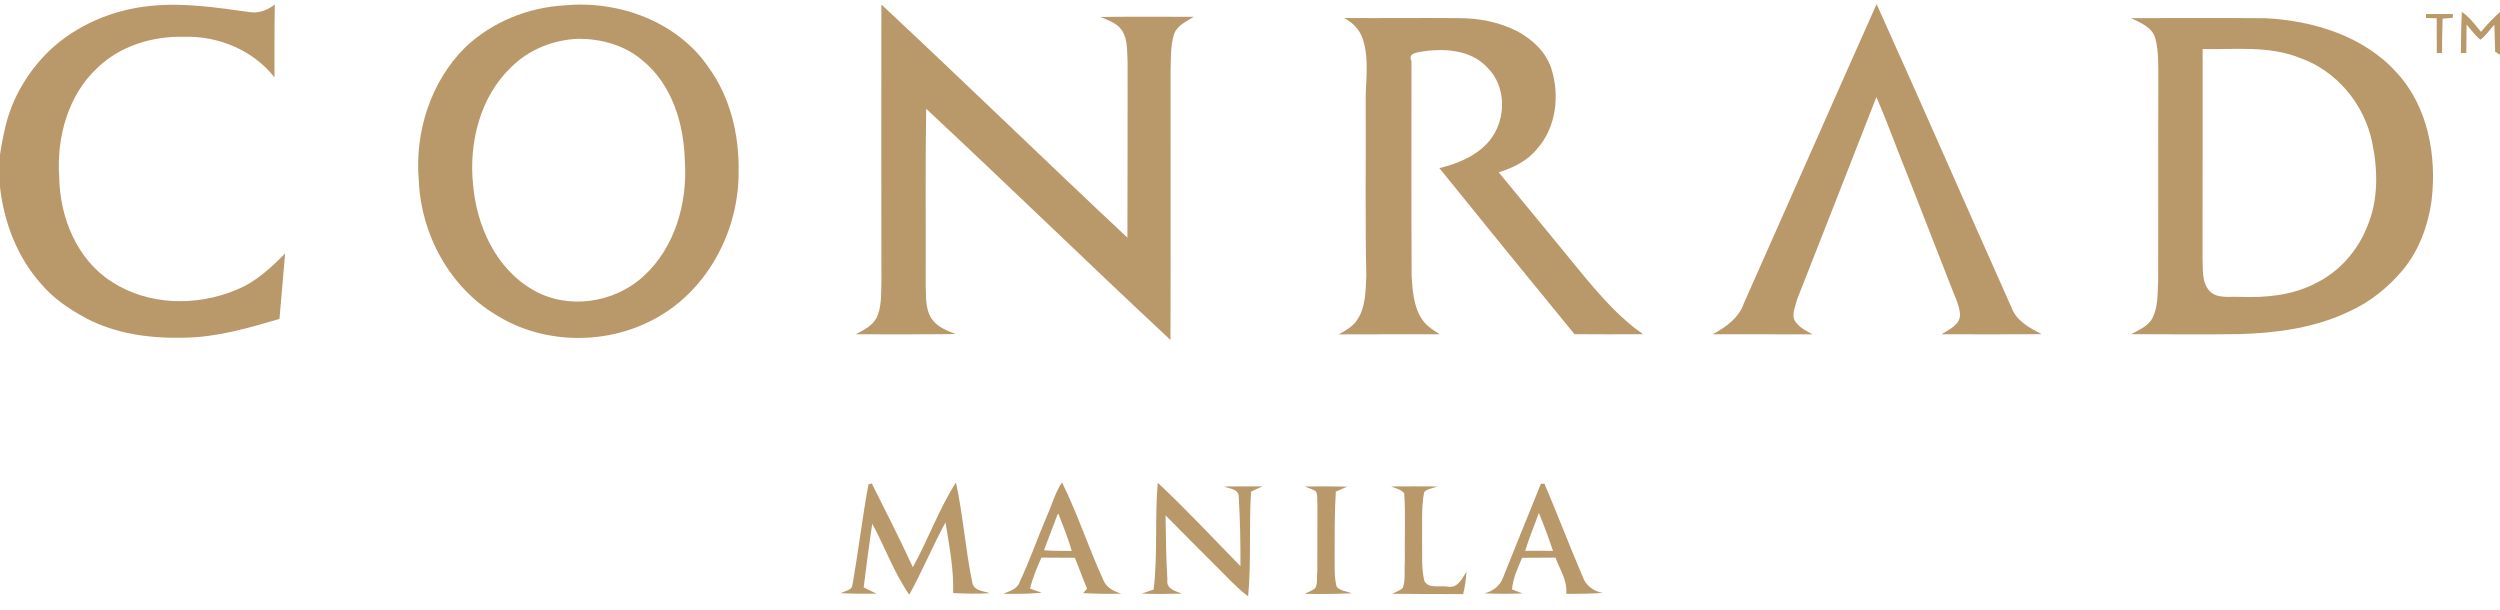
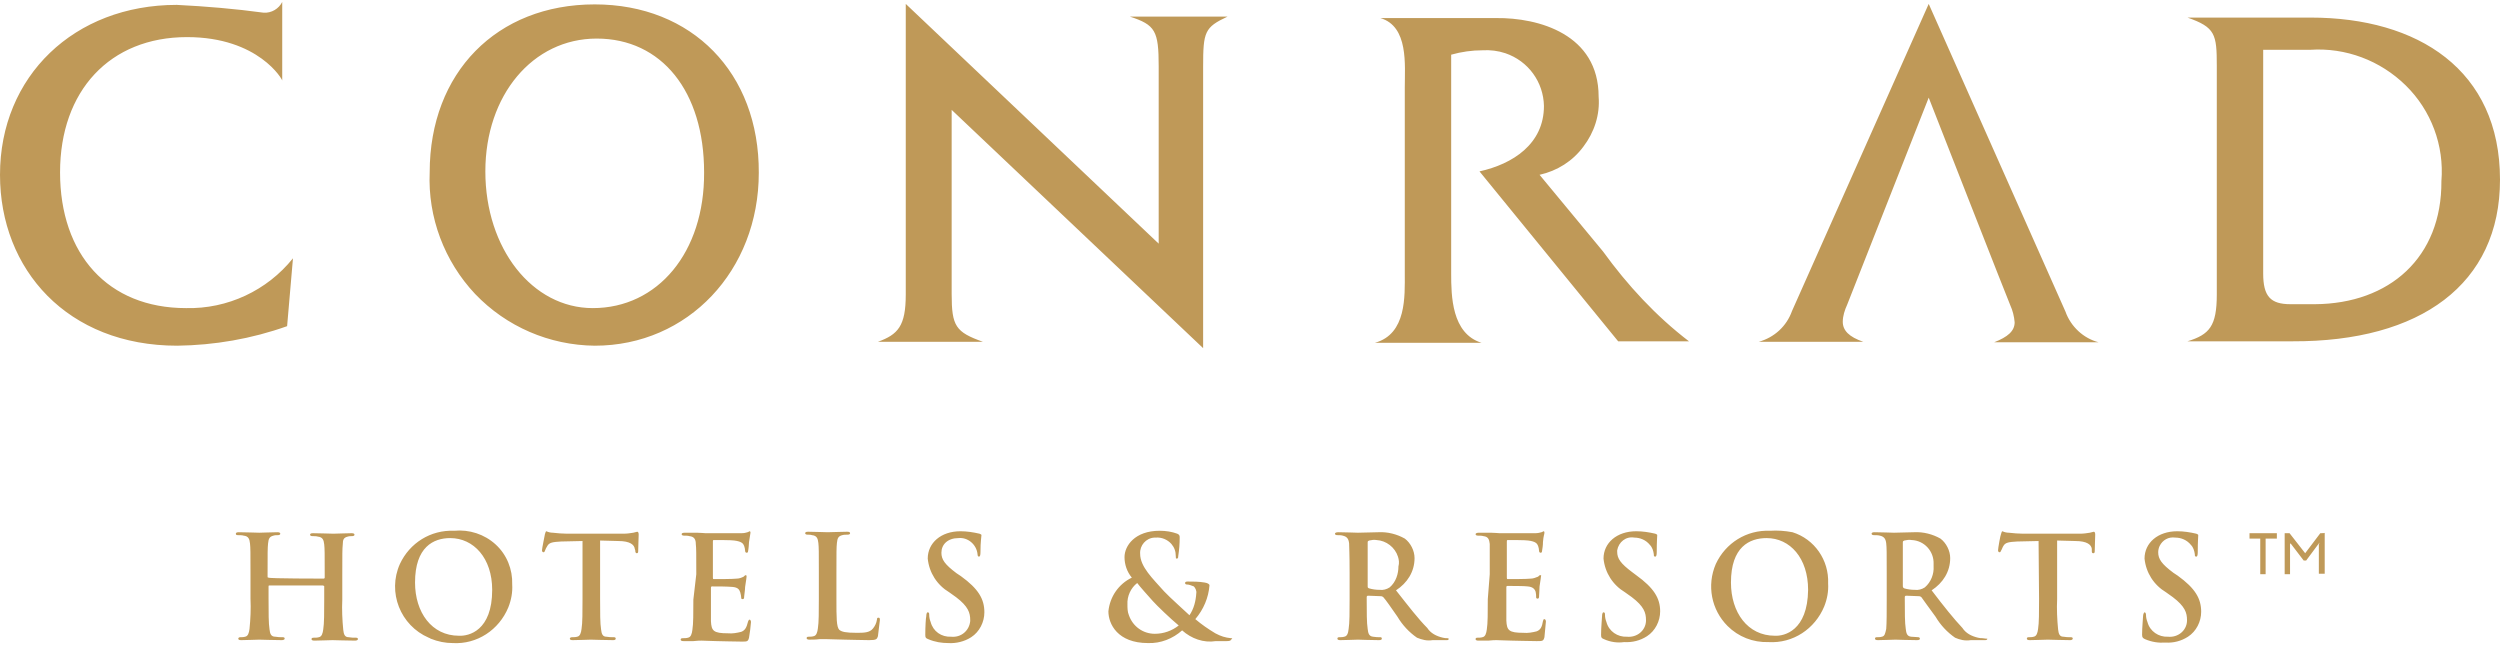
- <svg xmlns="http://www.w3.org/2000/svg" width="320px" height="78px" viewBox="0 0 1858 450" version="1.1">
-   <g id="#b99869ff">
-     <path fill="#b99869" opacity="1.00" d=" M 204.23 1.87 C 203.93 19.93 204.00 37.99 204.00 56.05 C 188.16 35.89 162.37 25.15 137.00 25.93 C 113.60 25.22 89.16 32.59 72.18 49.17 C 50.40 69.54 41.95 100.95 44.01 130.02 C 44.39 159.88 57.07 191.51 83.05 207.97 C 110.24 225.75 146.40 226.34 175.85 213.87 C 190.02 208.18 201.34 197.63 211.90 186.92 C 210.60 203.15 209.06 219.35 207.70 235.58 C 184.50 242.38 160.92 249.31 136.55 249.53 C 111.76 250.15 86.14 246.78 63.96 235.05 C 51.81 228.46 40.00 220.66 30.98 210.02 C 12.98 190.09 2.98 164.01 0.00 137.53 L 0.00 113.59 C 1.02 106.65 2.35 99.75 3.98 92.94 C 8.93 71.45 20.71 51.80 36.44 36.47 C 56.81 17.01 84.10 5.64 111.98 2.93 C 136.61 0.41 161.20 4.18 185.53 7.56 C 192.39 8.66 198.94 6.07 204.23 1.87 Z" />
-     <path fill="#b99869" opacity="1.00" d=" M 419.44 2.55 C 459.82 -1.34 503.74 14.62 526.91 49.07 C 542.89 71.24 549.38 98.97 548.94 126.01 C 549.23 168.98 526.90 212.60 489.09 234.12 C 452.77 255.14 404.87 255.11 369.09 232.86 C 334.36 212.32 312.93 172.91 311.27 132.97 C 308.08 97.05 319.93 59.38 345.75 33.75 C 365.58 14.94 392.24 4.12 419.44 2.55 M 430.36 27.38 C 411.82 27.92 393.47 35.10 380.19 48.19 C 356.86 70.25 348.39 104.38 351.55 135.56 C 354.13 166.25 368.44 198.15 396.06 213.95 C 421.70 229.01 456.38 223.92 478.04 204.04 C 501.73 182.69 511.13 149.08 508.96 117.98 C 508.32 90.37 499.27 60.79 476.97 43.04 C 464.13 32.11 446.98 27.47 430.36 27.38 Z" />
-     <path fill="#b99869" opacity="1.00" d=" M 655.04 1.90 C 716.43 59.20 776.60 117.79 837.90 175.19 C 838.11 131.79 837.95 88.38 838.03 44.98 C 837.51 36.32 838.53 25.82 832.07 18.94 C 828.16 14.99 822.74 13.25 817.74 11.16 C 840.87 10.89 864.01 10.97 887.14 11.06 C 881.34 14.76 874.06 17.76 872.19 25.13 C 869.96 33.20 870.26 41.70 869.98 49.99 C 869.92 117.06 870.16 184.13 869.89 251.20 C 808.95 194.39 749.28 136.21 688.34 79.40 C 687.59 122.93 688.18 166.48 687.97 210.01 C 688.41 218.34 687.41 227.54 692.09 234.95 C 696.15 241.42 703.49 244.21 710.26 246.83 C 685.48 247.16 660.69 246.95 635.91 247.00 C 641.78 243.93 648.36 240.77 651.54 234.60 C 655.30 226.68 654.73 217.53 655.07 209.01 C 654.96 139.97 654.97 70.94 655.04 1.90 Z" />
-     <path fill="#b99869" opacity="1.00" d=" M 1296.03 224.01 C 1329.03 149.93 1361.62 75.65 1394.69 1.59 C 1428.51 76.55 1461.37 151.96 1494.92 227.05 C 1498.54 237.06 1508.33 242.19 1517.22 246.87 C 1492.45 247.13 1467.69 246.97 1442.93 246.99 C 1448.52 243.42 1456.96 239.90 1456.71 232.02 C 1455.98 224.37 1452.18 217.49 1449.57 210.38 C 1439.36 183.99 1428.90 157.70 1418.70 131.31 C 1410.42 111.19 1403.22 90.63 1394.55 70.69 C 1374.82 120.90 1355.32 171.21 1335.48 221.37 C 1334.29 226.76 1330.46 234.07 1335.27 238.75 C 1338.33 242.63 1342.89 244.66 1347.09 247.04 C 1322.35 246.94 1297.62 247.06 1272.89 246.96 C 1282.67 241.76 1292.24 234.94 1296.03 224.01 Z" />
-     <path fill="#b99869" opacity="1.00" d=" M 1802.99 8.99 C 1809.65 9.00 1816.33 9.00 1823.03 8.99 C 1823.00 9.69 1822.94 11.09 1822.91 11.79 C 1820.36 11.98 1817.84 12.18 1815.35 12.40 C 1815.07 20.93 1814.98 29.46 1814.90 38.00 C 1813.59 38.00 1812.30 38.00 1811.04 38.00 C 1810.98 29.37 1810.97 20.75 1810.96 12.12 C 1808.29 12.06 1805.64 11.99 1803.03 11.93 C 1803.02 11.19 1803.00 9.73 1802.99 8.99 Z" />
-     <path fill="#b99869" opacity="1.00" d=" M 1829.64 7.35 C 1835.36 11.31 1839.49 16.95 1843.92 22.22 C 1848.18 16.88 1853.04 12.10 1858.00 7.40 L 1858.00 39.29 C 1856.78 38.52 1855.58 37.77 1854.39 37.03 C 1854.13 30.32 1853.95 23.60 1853.82 16.88 C 1850.41 20.65 1847.45 24.99 1843.41 28.09 C 1839.47 24.85 1836.50 20.62 1833.16 16.83 C 1833.04 23.89 1832.98 30.95 1832.95 38.01 C 1831.59 38.00 1830.25 37.99 1828.94 37.98 C 1828.99 27.77 1829.15 17.56 1829.64 7.35 Z" />
-     <path fill="#b99869" opacity="1.00" d=" M 998.95 11.96 C 1027.30 12.15 1055.66 11.80 1084.02 12.04 C 1099.16 12.00 1114.54 14.96 1128.04 21.99 C 1138.91 27.96 1148.77 37.05 1152.81 49.07 C 1159.34 69.16 1156.72 93.13 1142.30 109.28 C 1135.13 118.16 1124.51 123.28 1113.82 126.62 C 1135.53 152.78 1157.00 179.14 1178.59 205.39 C 1191.38 220.57 1204.70 235.59 1221.14 246.93 C 1204.14 247.06 1187.14 247.05 1170.15 246.91 C 1136.56 205.87 1103.04 164.78 1069.74 123.50 C 1083.87 120.10 1098.19 114.11 1107.52 102.49 C 1119.54 87.11 1119.73 62.69 1105.32 48.70 C 1092.81 35.02 1072.15 34.27 1055.11 37.11 C 1051.90 37.92 1046.36 38.56 1049.01 43.97 C 1049.03 97.32 1048.85 150.67 1049.12 204.02 C 1049.90 214.51 1050.49 225.70 1056.23 234.88 C 1059.44 240.30 1064.85 243.76 1070.08 247.00 C 1045.03 247.02 1019.98 246.94 994.93 247.07 C 1000.06 244.09 1005.77 241.25 1008.86 235.92 C 1015.18 226.47 1014.83 214.54 1015.45 203.67 C 1014.54 161.46 1015.19 119.22 1014.99 77.00 C 1014.48 60.48 1018.15 43.36 1012.74 27.30 C 1010.50 20.50 1005.20 15.23 998.95 11.96 Z" />
-     <path fill="#b99869" opacity="1.00" d=" M 1583.82 12.04 C 1617.22 12.06 1650.62 11.81 1684.02 12.10 C 1719.61 14.00 1756.89 25.42 1781.34 52.67 C 1804.72 78.09 1811.10 114.71 1807.10 148.05 C 1804.47 166.42 1797.85 184.53 1785.97 198.97 C 1775.10 212.03 1761.53 222.99 1746.00 230.00 C 1720.85 242.10 1692.66 246.00 1665.02 246.85 C 1637.95 247.25 1610.88 246.96 1583.83 246.90 C 1589.14 244.10 1594.97 241.66 1598.67 236.69 C 1604.20 227.86 1603.34 216.98 1603.97 207.02 C 1604.12 157.01 1603.87 107.01 1604.07 57.00 C 1603.96 47.04 1604.44 36.85 1601.85 27.13 C 1599.57 18.69 1590.89 15.50 1583.82 12.04 M 1637.01 35.01 C 1636.96 86.35 1637.06 137.68 1636.93 189.01 C 1637.36 197.65 1635.84 207.79 1642.14 214.86 C 1648.17 220.94 1657.34 218.66 1665.00 219.21 C 1684.01 219.87 1703.93 218.07 1721.02 209.05 C 1738.43 200.58 1752.08 185.10 1759.21 167.19 C 1767.74 147.36 1767.32 124.87 1762.94 104.07 C 1757.12 76.00 1736.58 51.09 1709.29 41.62 C 1686.32 32.30 1661.13 35.49 1637.01 35.01 Z" />
-     <path fill="#b99869" opacity="1.00" d=" M 645.45 358.55 C 646.07 358.37 647.29 358.01 647.90 357.83 C 658.27 378.49 668.76 399.09 678.41 420.10 C 689.89 399.52 697.72 376.97 710.47 357.13 C 715.82 381.64 717.46 406.82 722.60 431.38 C 723.51 437.68 730.88 437.76 735.65 439.44 C 726.55 439.94 717.45 439.85 708.39 439.29 C 708.93 421.61 705.48 404.16 702.70 386.78 C 693.15 404.42 685.43 422.99 675.75 440.55 C 664.44 424.12 657.69 405.21 648.26 387.75 C 645.88 403.49 643.88 419.28 641.88 435.07 C 645.02 436.76 648.25 438.22 651.48 439.75 C 642.65 439.91 633.83 439.83 625.03 439.40 C 627.46 437.61 632.92 437.58 633.45 433.62 C 637.97 408.69 640.78 383.46 645.45 358.55 Z" />
-     <path fill="#b99869" opacity="1.00" d=" M 778.08 382.05 C 781.87 373.75 784.12 364.67 789.28 357.05 C 800.88 380.47 808.96 405.49 819.82 429.26 C 822.12 435.23 827.69 438.09 833.43 439.78 C 823.94 439.94 814.46 439.97 805.01 439.34 C 805.97 438.26 806.95 437.18 807.93 436.11 C 804.68 428.52 802.02 420.70 798.80 413.09 C 790.51 413.02 782.23 412.99 773.97 412.97 C 770.68 420.48 767.39 428.04 765.54 436.06 C 768.42 437.11 771.26 438.03 774.21 439.04 C 764.71 439.99 755.16 440.02 745.64 439.84 C 750.28 437.89 756.12 436.44 757.86 430.96 C 765.41 415.01 771.12 398.26 778.08 382.05 M 786.40 379.84 C 782.79 389.02 779.41 398.28 775.91 407.51 C 782.76 408.05 789.62 407.92 796.50 408.02 C 793.85 398.39 789.92 389.17 786.40 379.84 Z" />
-     <path fill="#b99869" opacity="1.00" d=" M 860.44 357.35 C 881.72 377.19 901.50 398.58 921.89 419.30 C 922.00 401.97 921.65 384.59 920.60 367.30 C 920.17 361.80 913.74 361.84 909.74 360.13 C 919.21 360.03 928.70 359.97 938.20 360.07 C 935.37 361.32 932.55 362.57 929.79 363.94 C 928.10 389.86 930.01 415.89 927.62 441.78 C 919.06 435.29 911.82 427.31 904.24 419.76 C 891.59 407.00 878.76 394.42 866.22 381.55 C 866.52 397.51 866.58 413.50 867.62 429.43 C 866.48 436.35 873.73 437.89 878.41 439.73 C 868.44 439.91 858.46 440.21 848.51 439.67 C 851.43 438.64 854.43 437.68 857.39 436.70 C 860.54 410.37 858.14 383.76 860.44 357.35 Z" />
-     <path fill="#b99869" opacity="1.00" d=" M 1145.20 358.11 C 1145.86 358.10 1147.18 358.08 1147.84 358.07 C 1157.55 380.90 1166.38 404.09 1176.14 426.89 C 1178.35 433.56 1184.22 438.03 1191.08 439.21 C 1182.05 439.87 1172.99 439.93 1163.96 439.84 C 1165.16 430.17 1159.15 421.70 1156.04 412.97 C 1147.76 412.99 1139.50 413.02 1131.25 413.11 C 1128.00 420.68 1124.41 428.27 1123.73 436.61 C 1126.34 437.58 1128.90 438.56 1131.54 439.58 C 1122.02 439.94 1112.50 440.02 1103.00 439.51 C 1109.27 438.24 1114.78 434.03 1116.99 427.97 C 1126.27 404.64 1135.81 381.41 1145.20 358.11 M 1143.68 379.78 C 1140.32 389.16 1136.40 398.35 1133.52 407.90 C 1140.39 407.94 1147.28 407.95 1154.18 407.95 C 1150.98 398.45 1147.54 389.02 1143.68 379.78 Z" />
-     <path fill="#b99869" opacity="1.00" d=" M 969.75 360.12 C 980.24 359.98 990.75 359.99 1001.27 360.20 C 998.44 361.45 995.58 362.63 992.79 363.96 C 991.71 380.61 991.95 397.32 991.89 414.00 C 991.98 420.88 991.59 427.93 993.42 434.65 C 996.12 437.90 1000.88 437.89 1004.56 439.48 C 992.94 440.04 981.31 440.12 969.70 439.89 C 972.31 438.46 975.34 437.58 977.60 435.55 C 979.47 431.69 978.48 427.12 979.02 423.03 C 979.12 406.34 979.07 389.65 979.11 372.97 C 978.61 369.93 979.71 366.19 977.67 363.49 C 975.13 362.05 972.38 361.25 969.75 360.12 Z" />
-     <path fill="#b99869" opacity="1.00" d=" M 1033.76 360.09 C 1045.24 360.01 1056.73 359.97 1068.23 360.09 C 1064.98 361.52 1060.80 361.61 1058.40 364.39 C 1056.17 376.11 1057.15 388.14 1056.88 400.00 C 1057.17 409.87 1056.24 419.96 1058.41 429.68 C 1060.68 436.34 1070.09 433.70 1075.42 434.46 C 1083.35 436.21 1086.54 428.68 1089.87 423.39 C 1089.48 429.00 1088.83 434.62 1087.43 440.07 C 1069.86 439.97 1052.29 440.11 1034.73 439.86 C 1037.31 438.45 1040.33 437.58 1042.55 435.55 C 1044.69 429.66 1043.57 423.12 1044.07 417.01 C 1043.76 399.78 1044.73 382.47 1043.64 365.29 C 1041.31 362.14 1037.15 361.52 1033.76 360.09 Z" />
+ <svg xmlns="http://www.w3.org/2000/svg" version="1.1" id="Layer_1" x="0px" y="0px" viewBox="0 0 512 132" style="enable-background:new 0 0 512 132;" xml:space="preserve">
+   <style type="text/css">
+ 	.st0{fill:#BF9958;}
+ </style>
+   <g>
+     <path class="st0" d="M395,20l-16.7,42.4c-0.5,1.1-0.9,2.3-0.9,3.5c0,1.8,1.3,3.1,4.2,4.1h-21.4c3.2-0.9,5.7-3.2,6.8-6.3l28-62.9   l28,63c1.1,3.1,3.7,5.5,6.8,6.3h-21.4c2.8-1.1,4.2-2.3,4.2-4.1c-0.1-1.2-0.4-2.4-0.9-3.5C411.6,62.4,395,20,395,20z M38.3,7.6   c-15.8,0-26,11-26,27.7c0,16.8,9.8,27.8,25.8,27.8c8.5,0.2,16.6-3.6,21.9-10.2l-1.2,13.9c-7.3,2.6-14.9,3.9-22.5,4   c-22.5,0-36.3-15.6-36.3-35c0-20.2,15.2-34.8,36.2-34.8c6,0.3,11.9,0.8,17.8,1.6c1.6,0.1,3.1-0.8,3.8-2.2v16.1   C57.9,16.4,53,7.6,38.3,7.6z M121.4,63.1c-12.4,0-22-12.2-22-28c0-15.6,9.7-27.2,22.8-27.2c13.3,0,22,10.8,22,27.4   C144.3,51.7,134.7,63.1,121.4,63.1L121.4,63.1z M121.8,0.9c-20.1,0-33.8,14-33.8,34.4c-0.4,9.2,3,18.2,9.3,24.9   c6.4,6.7,15.2,10.5,24.5,10.6c19.1,0,33.6-15.4,33.6-35.4C155.5,14.9,141.7,0.9,121.8,0.9z M237.3,49.9V13.6   c0-7.3-0.7-8.5-5.9-10.2h20c-4.7,2.2-5,3.1-5,10.3v57.6l-51.5-48.8v37.7c0,6.6,0.8,7.8,6.4,9.8h-21.5c4.1-1.5,5.7-3.2,5.7-9.7V0.8   L237.3,49.9L237.3,49.9z M327.4,19.8c0.3,3.7-0.9,7.3-3.1,10.2c-2.2,3-5.4,5-9,5.8l13,15.7c5,6.9,10.8,13.2,17.6,18.4h-14.5   l-28.4-34.8c6.8-1.5,13.2-5.6,13.2-13.4c-0.1-4.9-3.2-9.2-7.9-10.8c-1.5-0.5-3.1-0.7-4.7-0.6c-2.1,0-4.3,0.3-6.4,0.9V56   c0,4.6,0.1,12.3,6.2,14.2h-1.7h-18.5h-1.6c6.5-1.8,6.1-9.6,6.1-14.2V17.9c0-4.6,0.8-12.5-5-14.2h23.7C315.1,3.6,327.4,7,327.4,19.8    M474.1,62.3h-5c-4.1,0-5.6-1.6-5.6-6.3V10.2h9.6c7.3-0.5,14.4,2.2,19.6,7.3s7.9,12.3,7.3,19.6C500.1,52.7,489.4,62.2,474.1,62.3   L474.1,62.3L474.1,62.3z M512,36.8c0-22.5-16.8-33.2-38.8-33.2h-25.2c5.7,2,6,3.4,6,9.9v46.8c0,6.5-1.5,8.2-6,9.6h21.5   C495.7,70,512,58.2,512,36.8 M66.3,118.5c0.1,0,0.2-0.1,0.2-0.2v-0.6c0-4.4,0-5.3-0.1-6.2c-0.1-0.9-0.3-1.5-1.3-1.6   c-0.3-0.1-0.8-0.1-1.1-0.1c-0.3,0-0.5-0.1-0.5-0.3s0.2-0.3,0.6-0.3c1.5,0,3.4,0.1,4.2,0.1c0.7,0,2.6-0.1,3.7-0.1   c0.4,0,0.6,0.1,0.6,0.3s-0.2,0.3-0.5,0.3c-0.3,0-0.6,0-0.9,0.1c-0.8,0.2-1,0.6-1,1.6c-0.1,1-0.1,1.8-0.1,6.2v5.1   c-0.1,2,0,4.2,0.2,6.2c0.1,0.9,0.3,1.5,1.1,1.5c0.5,0.1,1,0.1,1.5,0.1c0.3,0,0.4,0.1,0.4,0.3c0,0.2-0.3,0.3-0.6,0.3   c-1.9,0-3.8-0.1-4.6-0.1c-0.7,0-2.6,0.1-3.7,0.1c-0.4,0-0.6-0.1-0.6-0.3c0-0.2,0.1-0.3,0.5-0.3c0.3,0,0.7,0,1-0.1   c0.6-0.1,0.8-0.8,0.9-1.6c0.2-1.2,0.2-3.5,0.2-6.2v-2.6c0-0.1,0-0.1-0.1-0.1l-0.1-0.1h-11c-0.1,0-0.2,0-0.2,0.2v2.6   c0,2.7,0,5,0.2,6.2c0.1,0.9,0.3,1.5,1.2,1.5c0.5,0.1,1,0.1,1.5,0.1c0.3,0,0.4,0.1,0.4,0.3s-0.3,0.3-0.6,0.3c-1.9,0-3.8-0.1-4.6-0.1   c-0.7,0-2.5,0.1-3.7,0.1c-0.4,0-0.6-0.1-0.6-0.3s0.2-0.3,0.4-0.3c0.3,0,0.7,0,1-0.1c0.6-0.1,0.8-0.8,0.9-1.6c0.2-2,0.3-4.1,0.2-6.2   v-5.1c0-4.4,0-5.3-0.1-6.2c-0.1-0.9-0.3-1.5-1.3-1.6c-0.3-0.1-0.8-0.1-1.2-0.1c-0.3,0-0.4-0.1-0.4-0.3s0.2-0.3,0.6-0.3   c1.6,0,3.4,0.1,4.2,0.1c0.7,0,2.6-0.1,3.7-0.1c0.4,0,0.6,0.1,0.6,0.3s-0.2,0.3-0.5,0.3c-0.3,0-0.6,0-0.9,0.1   c-0.8,0.2-1,0.6-1.1,1.6c-0.1,1-0.1,1.8-0.1,6.2v0.6c0,0.2,0.1,0.2,0.2,0.2C55.1,118.5,66.3,118.5,66.3,118.5z M94,130.2   c-5.6,0-9-4.8-9-10.9c0-7.3,3.8-9.1,7.2-9.1c4.8,0,8.6,4.1,8.6,10.6C100.8,129.2,96,130.3,94,130.2C94,130.3,94,130.2,94,130.2z    M93,108.7c-4.8-0.2-9.1,2.5-11.1,6.8c-2.6,5.8,0.1,12.6,5.9,15.1c0.2,0.1,0.3,0.1,0.4,0.2c1.5,0.6,3,0.9,4.5,0.9   c5,0.3,9.5-2.7,11.4-7.3c0.6-1.5,0.9-3.1,0.8-4.7c0.1-3.1-1.1-6.1-3.4-8.2C99.2,109.4,96.1,108.4,93,108.7 M119.3,110.8l-4.4,0.1   c-1.7,0.1-2.4,0.2-2.8,0.9c-0.2,0.3-0.4,0.7-0.5,1c-0.1,0.3-0.2,0.3-0.3,0.3c-0.2,0-0.3-0.2-0.3-0.4c0-0.4,0.6-3.2,0.6-3.3   c0.1-0.4,0.2-0.6,0.3-0.6c0.4,0.2,0.9,0.3,1.3,0.3c0.9,0.1,2,0.2,2.9,0.2h11.6c0.7,0,1.4-0.1,2-0.2c0.3-0.1,0.5-0.1,0.8-0.2   c0.2,0,0.3,0.2,0.3,0.6c0,0.6-0.1,2.6-0.1,3.4c0,0.3-0.1,0.4-0.3,0.4c-0.2,0-0.3-0.2-0.3-0.6l-0.1-0.3c-0.1-0.8-0.9-1.6-3.4-1.6   l-3.7-0.1v12c0,2.7,0,5,0.2,6.2c0.1,0.9,0.3,1.5,1.1,1.5c0.5,0.1,1,0.1,1.5,0.1c0.3,0,0.4,0.1,0.4,0.3s-0.2,0.3-0.5,0.3   c-2,0-3.8-0.1-4.6-0.1c-0.7,0-2.5,0.1-3.7,0.1c-0.4,0-0.6-0.1-0.6-0.3s0.2-0.3,0.5-0.3c0.3,0,0.7,0,1-0.1c0.6-0.1,0.8-0.8,0.9-1.6   c0.2-1.2,0.2-3.5,0.2-6.2L119.3,110.8L119.3,110.8z M142.6,117.6c0-4.4,0-5.3-0.1-6.2c0-0.9-0.3-1.5-1.3-1.6   c-0.3-0.1-0.8-0.1-1.1-0.1c-0.3,0-0.5-0.1-0.5-0.3s0.2-0.3,0.7-0.3c0.8,0,1.6,0,2.4,0s1.5,0.1,1.8,0.1c0.9,0,6.7,0,7.3,0   s1-0.1,1.3-0.2c0.2-0.1,0.3-0.1,0.4-0.2c0.2,0,0.2,0.2,0.2,0.3c-0.1,0.6-0.2,1.3-0.3,1.9c0,0.3-0.1,1.5-0.2,1.9   c0,0.2-0.1,0.3-0.3,0.3c-0.2,0-0.3-0.2-0.3-0.4c0-0.3-0.1-0.7-0.2-1c-0.2-0.5-0.5-0.9-2-1.1c-0.5-0.1-3.6-0.1-4.2-0.1   c-0.2,0-0.2,0.1-0.2,0.3v7.4c0,0.2,0,0.3,0.2,0.3c0.7,0,4,0,4.7-0.1c0.5,0,1-0.2,1.4-0.4c0.2-0.2,0.3-0.3,0.4-0.3   c0.2,0,0.2,0.1,0.2,0.3c0,0.2-0.1,0.7-0.3,2.1c0,0.6-0.2,1.8-0.2,2s0,0.5-0.3,0.5c-0.2,0-0.3-0.1-0.3-0.2c0,0,0,0,0-0.1   c0-0.3-0.1-0.7-0.2-1.1c-0.2-0.6-0.5-1-1.6-1.1c-1.4-0.1-2.8-0.1-4.2-0.1c-0.2,0-0.2,0.2-0.2,0.3v2.3c0,1,0,3.7,0,4.5   c0.1,2,0.5,2.5,3.5,2.5c0.9,0.1,1.9-0.1,2.7-0.3c0.8-0.3,1.1-0.9,1.4-2.1c0.1-0.3,0.2-0.4,0.3-0.4c0.2,0,0.3,0.3,0.3,0.5   c-0.1,1.1-0.2,2.1-0.4,3.2c-0.2,0.8-0.4,0.8-1.5,0.8c-2.2,0-3.8-0.1-5.1-0.1s-2.1-0.1-3.1-0.1c-0.3,0-0.9,0-1.7,0.1   c-0.7,0-1.5,0-2,0c-0.4,0-0.6-0.1-0.6-0.3s0.1-0.3,0.5-0.3c0.3,0,0.7,0,1-0.1c0.6-0.1,0.8-0.8,0.9-1.6c0.2-1.2,0.2-3.5,0.2-6.2   L142.6,117.6L142.6,117.6z M171.3,122.7c0,3.8,0,5.7,0.6,6.3c0.5,0.4,1.3,0.6,3.5,0.6c1.5,0,2.7,0,3.4-0.9c0.4-0.5,0.7-1.1,0.8-1.8   c0-0.3,0.1-0.4,0.3-0.4c0.3,0,0.3,0.2,0.3,0.5c-0.1,1.1-0.3,2.2-0.4,3.3c-0.2,0.6-0.3,0.8-1.8,0.8c-2.1,0-3.7-0.1-5-0.1   s-2.4-0.1-3.6-0.1c-0.3,0-0.9,0-1.6,0c-0.7,0.1-1.5,0.1-2,0.1c-0.4,0-0.6-0.1-0.6-0.3c0-0.2,0.1-0.3,0.4-0.3c0.3,0,0.7,0,1-0.1   c0.6-0.1,0.8-0.8,0.9-1.6c0.2-1.2,0.2-3.5,0.2-6.2v-5.1c0-4.4,0-5.3-0.1-6.2c-0.1-0.9-0.3-1.5-1.3-1.6c-0.3-0.1-0.6-0.1-0.9-0.1   c-0.3,0-0.5-0.1-0.5-0.3c0-0.2,0.2-0.3,0.6-0.3c1.4,0,3.2,0.1,4,0.1c0.8,0,2.9-0.1,4-0.1c0.4,0,0.6,0.1,0.6,0.3   c0,0.2-0.2,0.3-0.5,0.3s-0.8,0-1.1,0.1c-0.8,0.2-1,0.6-1.1,1.6c-0.1,1-0.1,1.8-0.1,6.2L171.3,122.7L171.3,122.7z M190.1,130.9   c-0.5-0.2-0.6-0.3-0.6-0.9c0-1.6,0.1-3.4,0.2-3.8c0-0.4,0.1-0.8,0.3-0.8c0.3,0,0.3,0.3,0.3,0.5c0,0.5,0.1,1,0.3,1.5   c0.5,1.9,2.2,3.1,4.2,3c2,0.2,3.7-1.2,3.9-3.2c0-0.1,0-0.1,0-0.2c0-1.5-0.4-2.8-2.9-4.7l-1.4-1c-2.5-1.5-4.1-4-4.4-6.9   c0-3.2,2.7-5.6,6.7-5.6c1.3,0,2.6,0.2,3.9,0.5c0.3,0.1,0.4,0.2,0.4,0.3c0,0.4-0.2,1.2-0.2,3.5c0,0.6-0.1,0.9-0.3,0.9   s-0.3-0.2-0.3-0.5c-0.2-2-2-3.5-3.9-3.3c-2.2,0-3.5,1.3-3.5,3c0,1.4,0.7,2.4,3.1,4.2l0.9,0.6c3.6,2.6,4.8,4.7,4.8,7.4   c0,2-1,4-2.7,5.1c-1.4,0.9-3.1,1.3-4.7,1.2C192.9,131.7,191.5,131.5,190.1,130.9 M236.5,129.8c-2.4,0-4.5-1.5-5.3-3.8   c-0.3-0.7-0.3-1.5-0.3-2.2c-0.1-1.7,0.7-3.4,2-4.4c0.5,0.7,2.4,2.8,3.2,3.7c0.8,0.9,3.6,3.6,5.3,5   C240,129.2,238.3,129.8,236.5,129.8L236.5,129.8L236.5,129.8z M252.1,130.7c-1.1-0.1-2.1-0.4-3.2-1c-1.5-0.9-2.8-1.8-4.1-2.9   c1.7-2,2.7-4.4,2.9-6.9c0-0.3-0.4-0.5-1-0.6c-1.2-0.2-2.3-0.2-3.5-0.2c-0.3,0-0.5,0.1-0.5,0.3s0.2,0.3,0.3,0.3c0.5,0,1,0.2,1.5,0.4   c0.3,0.3,0.6,0.9,0.5,1.4c-0.1,1.6-0.5,3.2-1.4,4.5c-0.5-0.5-4.2-3.8-5.2-4.9c-2.3-2.6-4.9-5-4.9-7.7c-0.1-1.7,1.2-3.2,2.9-3.3   c0.1,0,0.2,0,0.3,0c1.2-0.1,2.4,0.4,3.2,1.3c0.6,0.7,0.9,1.5,0.9,2.5c0,0.4,0,0.5,0.2,0.5s0.3-0.1,0.3-0.5c0.2-1.3,0.3-2.5,0.3-3.8   c0-0.3,0-0.6-0.5-0.8c-1.1-0.4-2.3-0.6-3.6-0.6c-5.1,0-7.2,3.1-7.2,5.4c0,1.5,0.5,3,1.5,4.2c-2.7,1.3-4.5,3.9-4.8,6.9   c0,2.6,1.9,6.5,8.1,6.5c2.6,0.1,5.1-0.9,7-2.6c1.9,1.7,4.4,2.6,6.9,2.2h2.2c0.6,0,0.9-0.1,0.9-0.3   C252.5,130.8,252.4,130.7,252.1,130.7 M284.6,120.3c-0.6,0.4-1.4,0.6-2,0.5c-0.8,0-1.5-0.1-2.2-0.3c-0.3-0.1-0.3-0.2-0.3-0.5v-8.9   c0-0.3,0.1-0.3,0.3-0.4c0.5-0.1,1-0.2,1.5-0.1c2,0.1,3.8,1.5,4.4,3.4c0.2,0.6,0.3,1.3,0.1,2C286.4,117.5,285.9,119.2,284.6,120.3   L284.6,120.3z M296.4,130.7c-0.3,0-0.5,0-0.9-0.1c-1.3-0.3-2.5-0.9-3.2-2c-1.8-1.8-3.8-4.4-6.4-7.7c2.3-1.5,3.8-3.8,3.8-6.6   c0-1.5-0.8-3.1-2-4c-1.6-0.9-3.5-1.4-5.4-1.3c-0.9,0-3.2,0.1-4.2,0.1c-0.6,0-2.5-0.1-4-0.1c-0.4,0-0.7,0.1-0.7,0.3s0.2,0.3,0.5,0.3   c0.3,0,0.8,0,1.1,0.1c0.9,0.2,1.2,0.7,1.3,1.6c0,0.9,0.1,1.8,0.1,6.2v5.1c0,2.7,0,5-0.2,6.2c-0.1,0.9-0.3,1.5-0.9,1.6   c-0.3,0.1-0.7,0.1-1,0.1s-0.4,0.1-0.4,0.3s0.2,0.3,0.6,0.3c1.2,0,3-0.1,3.6-0.1c0.4,0,2.6,0.1,4.3,0.1c0.4,0,0.6-0.1,0.6-0.3   s-0.1-0.3-0.3-0.3c-0.5,0-0.9,0-1.5-0.1c-0.9-0.1-1-0.8-1.1-1.6c-0.2-1.2-0.2-3.5-0.2-6.2v-0.3c0-0.2,0.1-0.3,0.3-0.3l2.6,0.1   c0.2,0,0.4,0.1,0.5,0.2c0.4,0.4,1.8,2.4,2.9,4c1,1.7,2.4,3.2,4,4.3c1,0.4,2,0.7,3.2,0.5h2.8c0.3,0,0.5,0,0.5-0.3   C296.7,130.8,296.6,130.7,296.4,130.7 M305.1,117.6c0-4.4,0-5.3,0-6.2c-0.1-0.9-0.3-1.5-1.3-1.6c-0.3-0.1-0.8-0.1-1.1-0.1   c-0.3,0-0.5-0.1-0.5-0.3s0.3-0.3,0.7-0.3c0.8,0,1.6,0,2.4,0c0.8,0,1.5,0.1,1.8,0.1c0.9,0,6.8,0,7.3,0c0.5,0,1-0.1,1.3-0.2   c0.2-0.1,0.3-0.1,0.4-0.2c0.2,0,0.2,0.2,0.2,0.3c0,0.3-0.2,0.6-0.3,1.9c0,0.7-0.1,1.3-0.2,1.9c0,0.2-0.1,0.3-0.3,0.3   c-0.2,0-0.3-0.2-0.3-0.4c0-0.3-0.1-0.7-0.2-1c-0.2-0.5-0.5-0.9-2-1.1c-0.5-0.1-3.6-0.1-4.2-0.1c-0.2,0-0.2,0.1-0.2,0.3v7.4   c0,0.2,0,0.3,0.2,0.3c0.6,0,4,0,4.7-0.1c0.5,0,1-0.2,1.5-0.4c0.2-0.2,0.3-0.3,0.4-0.3h0.1c0.1,0,0.2,0.1,0.1,0.2   c0,0.2-0.1,0.7-0.3,2.1c0,0.6-0.1,1.8-0.1,2s0,0.5-0.3,0.5c-0.2,0-0.3-0.1-0.3-0.3c0-0.3,0-0.7-0.1-1.1c-0.2-0.6-0.6-1-1.6-1.1   c-0.6-0.1-3.5-0.1-4.2-0.1c-0.2,0-0.2,0.2-0.2,0.3v2.3c0,1,0,3.7,0,4.5c0.1,2,0.5,2.5,3.5,2.5c0.9,0.1,1.9-0.1,2.7-0.3   c0.8-0.3,1.1-0.9,1.3-2.1c0.1-0.3,0.1-0.4,0.3-0.4c0.2,0,0.3,0.3,0.3,0.5c-0.1,1.1-0.2,2.1-0.3,3.2c-0.2,0.8-0.4,0.8-1.6,0.8   c-2.2,0-3.8-0.1-5.1-0.1s-2.1-0.1-3.1-0.1c-0.3,0-0.9,0-1.7,0.1c-0.7,0-1.5,0-2,0c-0.4,0-0.6-0.1-0.6-0.3c0-0.2,0.1-0.3,0.4-0.3   s0.7,0,1-0.1c0.6-0.1,0.8-0.8,0.9-1.6c0.2-1.2,0.2-3.5,0.2-6.2L305.1,117.6C305.1,117.6,305.1,117.6,305.1,117.6z M328.5,130.9   c-0.5-0.2-0.6-0.3-0.6-0.9c0-1.6,0.2-3.4,0.2-3.8c0-0.4,0.1-0.8,0.3-0.8c0.3,0,0.3,0.3,0.3,0.5c0,0.5,0.1,1,0.3,1.5   c0.5,1.9,2.3,3.1,4.2,3c2,0.2,3.8-1.2,3.9-3.2V127c0-1.5-0.4-2.8-2.9-4.7l-1.4-1c-2.5-1.5-4.1-4-4.4-6.9c0-3.2,2.7-5.6,6.7-5.6   c1.3,0,2.6,0.2,3.9,0.5c0.3,0.1,0.4,0.2,0.4,0.3c0,0.4-0.1,1.2-0.1,3.5c0,0.6-0.1,0.9-0.3,0.9c-0.3,0-0.3-0.2-0.3-0.5   c-0.1-0.7-0.3-1.4-0.8-1.9c-0.8-1-2-1.5-3.2-1.5c-1.7-0.3-3.2,0.9-3.5,2.6c0,0.1,0,0.3,0,0.3c0,1.4,0.7,2.4,3.1,4.2l0.8,0.6   c3.6,2.6,4.9,4.7,4.9,7.4c0,2-1,4-2.7,5.1c-1.4,0.9-3,1.3-4.7,1.2C331.3,131.7,329.8,131.5,328.5,130.9 M363.5,130.2   c-5.6,0-9-4.8-9-10.9c0-7.3,3.8-9.1,7.3-9.1c4.8,0,8.5,4.1,8.5,10.6C370.2,129.2,365.4,130.3,363.5,130.2L363.5,130.2L363.5,130.2z    M362.5,108.7c-4.8-0.2-9.1,2.5-11.1,6.8c-1.9,4.4-0.9,9.4,2.4,12.7c2.2,2.2,5.2,3.4,8.4,3.3c5,0.3,9.5-2.7,11.4-7.3   c0.6-1.5,0.9-3.1,0.8-4.7c0.2-4.8-2.8-9.1-7.3-10.5C365.5,108.7,364,108.6,362.5,108.7 M417.5,110.8l-4.4,0.1   c-1.7,0.1-2.4,0.2-2.8,0.9c-0.2,0.3-0.3,0.7-0.5,1c-0.1,0.3-0.2,0.3-0.3,0.3c-0.2,0-0.3-0.2-0.3-0.4c0-0.4,0.5-3.2,0.6-3.3   c0.1-0.4,0.2-0.6,0.3-0.6c0.4,0.2,0.9,0.3,1.3,0.3c0.9,0.1,2,0.2,2.9,0.2H426c0.7,0,1.4-0.1,2-0.2c0.3-0.1,0.5-0.1,0.8-0.2   c0.2,0,0.3,0.2,0.3,0.6c0,0.6-0.1,2.6-0.1,3.4c0,0.3-0.1,0.4-0.3,0.4c-0.3,0-0.3-0.2-0.3-0.6v-0.3c-0.1-0.8-0.9-1.6-3.4-1.6   l-3.7-0.1v12c-0.1,2,0,4.2,0.2,6.2c0.1,0.9,0.3,1.5,1.1,1.5c0.5,0.1,1,0.1,1.5,0.1c0.3,0,0.4,0.1,0.4,0.3s-0.3,0.3-0.5,0.3   c-2,0-3.8-0.1-4.6-0.1c-0.7,0-2.6,0.1-3.7,0.1c-0.4,0-0.6-0.1-0.6-0.3s0.1-0.3,0.4-0.3s0.7,0,1-0.1c0.6-0.1,0.8-0.8,0.9-1.6   c0.2-1.2,0.2-3.5,0.2-6.2C417.6,122.8,417.5,110.8,417.5,110.8z M439.3,130.9c-0.4-0.2-0.6-0.3-0.6-0.9c0-1.6,0.2-3.4,0.2-3.8   c0-0.4,0.2-0.8,0.3-0.8c0.2,0,0.3,0.3,0.3,0.5c0,0.5,0.1,1,0.3,1.5c0.5,1.9,2.3,3.1,4.2,3c2,0.2,3.8-1.2,3.9-3.2c0-0.1,0-0.1,0-0.2   c0-1.5-0.4-2.8-2.9-4.7l-1.4-1c-2.5-1.5-4.1-4-4.4-6.9c0-3.2,2.7-5.6,6.7-5.6c1.3,0,2.6,0.2,3.9,0.5c0.3,0.1,0.4,0.2,0.4,0.3   c0,0.4-0.1,1.2-0.1,3.5c0,0.6-0.1,0.9-0.3,0.9c-0.3,0-0.3-0.2-0.3-0.5c-0.1-0.7-0.3-1.4-0.8-1.9c-0.8-1-2-1.5-3.2-1.5   c-1.4-0.2-2.6,0.5-3.2,1.7c-0.2,0.4-0.3,0.9-0.3,1.3c0,1.4,0.7,2.4,3.1,4.2l0.9,0.6c3.6,2.6,4.8,4.7,4.8,7.4c0,2-1,4-2.7,5.1   c-1.4,0.9-3,1.3-4.6,1.2C442.1,131.7,440.7,131.5,439.3,130.9 M394.2,120.3c-0.6,0.4-1.4,0.6-2,0.5c-0.8,0-1.5-0.1-2.2-0.3   c-0.2-0.1-0.3-0.2-0.3-0.5v-8.9c0-0.3,0.1-0.3,0.3-0.4c0.5-0.1,1-0.2,1.5-0.1c2.6,0.1,4.6,2.3,4.5,4.9c0,0.2,0,0.3,0,0.5   C396.1,117.5,395.5,119.2,394.2,120.3L394.2,120.3z M406,130.7c-0.3,0-0.5,0-0.9-0.1c-1.3-0.3-2.5-0.9-3.2-2   c-1.7-1.8-3.8-4.4-6.3-7.7c2.3-1.5,3.8-3.8,3.8-6.6c0-1.5-0.8-3.1-2-4c-1.6-0.9-3.5-1.4-5.4-1.3c-0.9,0-3.2,0.1-4.1,0.1   c-0.6,0-2.5-0.1-4-0.1c-0.4,0-0.6,0.1-0.6,0.3s0.2,0.3,0.5,0.3c0.4,0,0.8,0,1.2,0.1c0.9,0.2,1.2,0.7,1.3,1.6   c0.1,0.9,0.1,1.8,0.1,6.2v5.1c0,2.7,0,5-0.1,6.2c-0.2,0.9-0.3,1.5-0.9,1.6c-0.3,0.1-0.7,0.1-1,0.1c-0.3,0-0.4,0.1-0.4,0.3   s0.2,0.3,0.6,0.3c1.2,0,3-0.1,3.6-0.1c0.4,0,2.6,0.1,4.4,0.1c0.4,0,0.6-0.1,0.6-0.3s-0.2-0.3-0.3-0.3c-0.5,0-0.9-0.1-1.5-0.1   c-0.9-0.1-1-0.8-1.1-1.6c-0.2-1.2-0.2-3.5-0.2-6.2v-0.3c0-0.2,0.1-0.3,0.3-0.3l2.6,0.1c0.2,0,0.4,0.1,0.5,0.2   c0.3,0.4,1.7,2.4,2.9,4c1,1.7,2.4,3.2,4,4.3c0.9,0.4,2,0.7,3.2,0.5h2.8c0.3,0,0.6,0,0.6-0.3C406.4,130.8,406.3,130.7,406,130.7    M460.7,110.3h2.2v7.3h1.1v-7.3h2.3v-1.1h-5.6V110.3z M475.2,109.2l-3.1,4.1l-3.2-4.1h-1v8.4h1.1v-6.1v-0.3c0,0.1,0.1,0.2,0.2,0.2   l2.6,3.4h0.5l2.6-3.5c0.1-0.1,0.1-0.2,0.1-0.2c0,0.1,0,0.3-0.1,0.3v6.1h1.2v-8.4C476.4,109.2,475.2,109.2,475.2,109.2z" />
  </g>
</svg>
